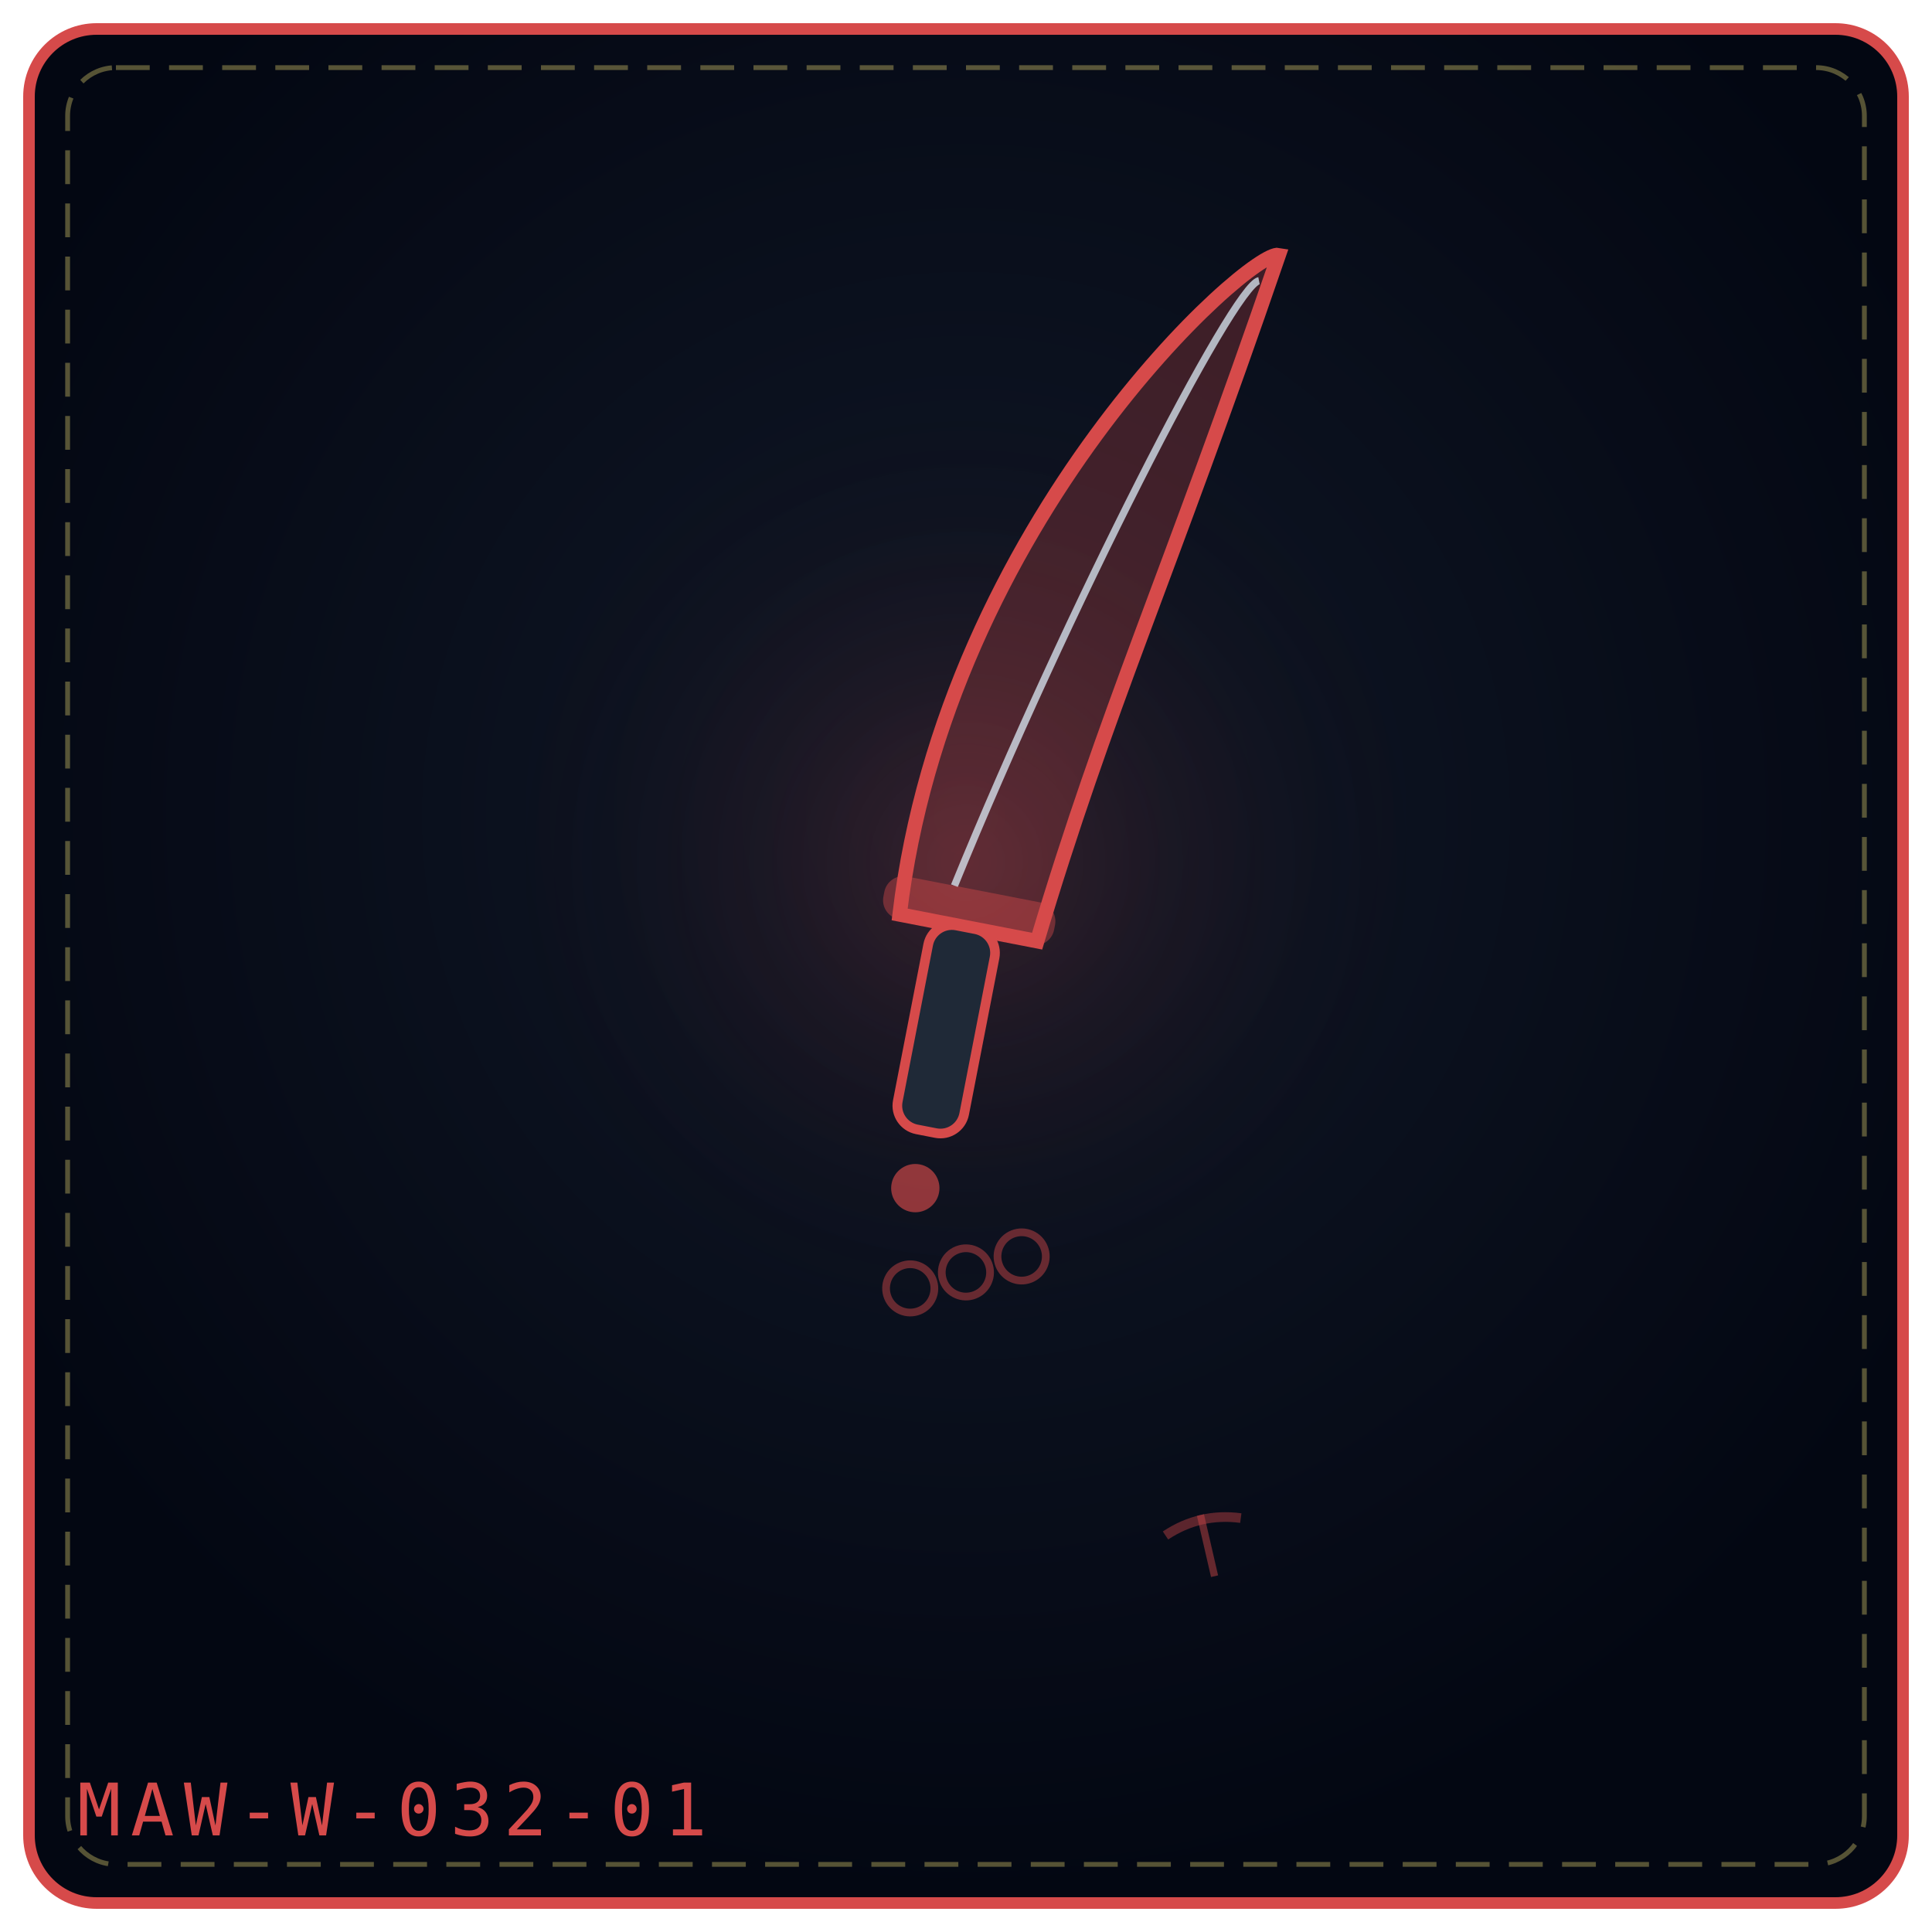
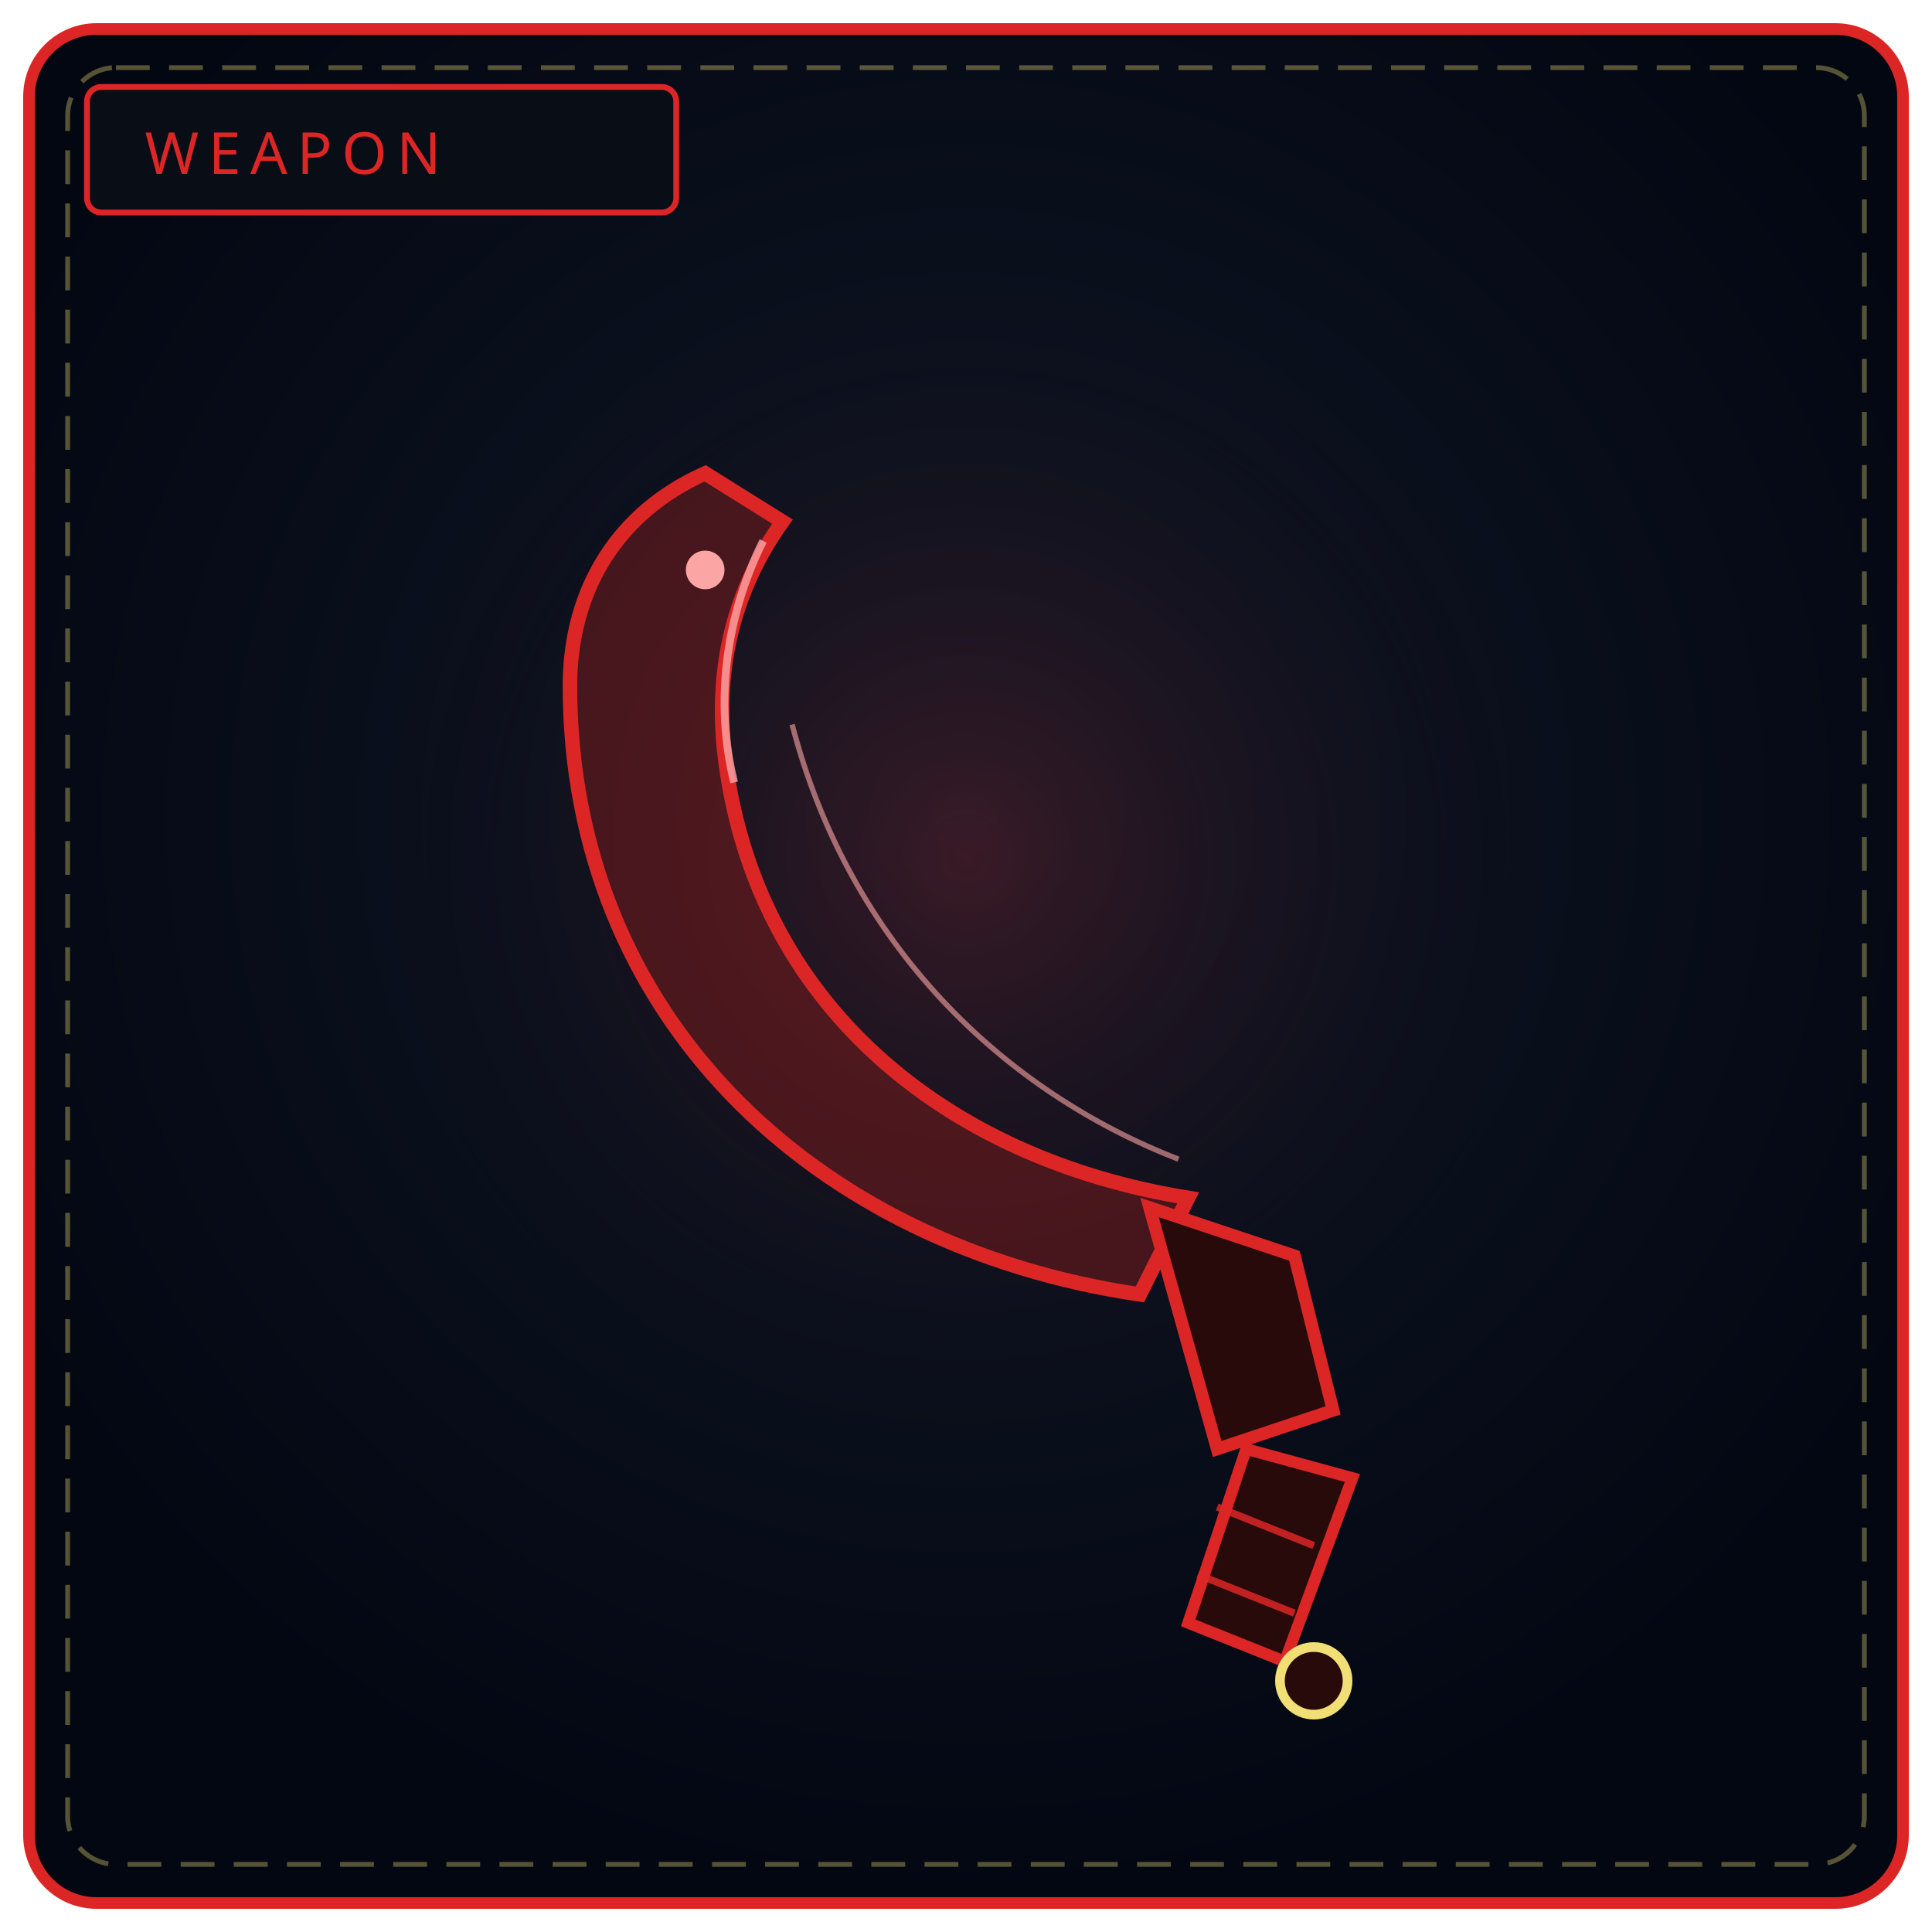
<svg xmlns="http://www.w3.org/2000/svg" viewBox="0 0 400 400" width="100%" height="100%" role="img" aria-label="THE JUDGMENT FANG">
  <defs>
-     <radialGradient id="bg0d51f6" cx="50%" cy="42%" r="58%">
+     <radialGradient id="bw032" cx="50%" cy="42%" r="58%">
      <stop offset="0%" stop-color="#111827" />
      <stop offset="100%" stop-color="#030712" />
    </radialGradient>
-     <radialGradient id="gl0d51f6" cx="50%" cy="46%" r="42%">
-       <stop offset="0%" stop-color="#d64a4a" stop-opacity=".2" />
+     <radialGradient id="gw032" cx="50%" cy="46%" r="50%">
+       <stop offset="0%" stop-color="#dc2626" stop-opacity=".2" />
      <stop offset="100%" stop-color="#000" stop-opacity="0" />
    </radialGradient>
  </defs>
-   <rect x="6" y="6" width="388" height="388" rx="14" fill="url(#bg0d51f6)" stroke="#d64a4a" stroke-width="2.4" />
+   <rect x="6" y="6" width="388" height="388" rx="14" fill="url(#bw032)" stroke="#dc2626" stroke-width="2.4" />
  <rect x="14" y="14" width="372" height="372" rx="10" fill="none" stroke="#f1df76" stroke-width="1" stroke-dasharray="7 4" opacity=".35" />
-   <circle cx="200" cy="188" r="120" fill="url(#gl0d51f6)" />
-   <g transform="rotate(11 200.0 192.0)">
-     <path d="M186.0 192.0 C180.0 110.05, 231.0 43.0 237.0 43.0 C227.0 114.52, 220.0 141.34, 215.0 192.0 Z" fill="#d64a4a" fill-opacity=".26" stroke="#d64a4a" stroke-width="3" />
-     <path d="M196.0 184.0 C208.0 123.46, 229.0 51.0 234.0 49.0" fill="none" stroke="#e0f2fe" stroke-width="1.5" opacity=".72" />
-     <rect x="182.0" y="184.0" width="36" height="9" rx="4" fill="#d64a4a" fill-opacity=".42" />
-     <rect x="193.0" y="192.0" width="14" height="43.0" rx="5" fill="#1f2937" stroke="#d64a4a" stroke-width="2" />
-     <circle cx="200.0" cy="247.0" r="5" fill="#d64a4a" fill-opacity=".65" />
-   </g>
-   <g transform="rotate(-16 200.0 278.0)">
-     <circle cx="192.0" cy="264.0" r="5" fill="none" stroke="#d64a4a" stroke-width="1.6" opacity=".45" />
-   </g>
-   <g transform="rotate(-16 200.0 278.0)">
-     <circle cx="204.0" cy="264.0" r="5" fill="none" stroke="#d64a4a" stroke-width="1.6" opacity=".45" />
-   </g>
-   <g transform="rotate(-16 200.0 278.0)">
-     <circle cx="216.0" cy="264.0" r="5" fill="none" stroke="#d64a4a" stroke-width="1.6" opacity=".45" />
-   </g>
-   <g transform="rotate(-13 250.0 320.0)" opacity=".9">
-     <path d="M250.0 313.5 L250.0 326.5" stroke="#d64a4a" stroke-width="1.5" opacity=".5" />
-     <path d="M242.0 316.0 Q250.0 313.0 258.0 316.0" fill="none" stroke="#d64a4a" stroke-width="2" opacity=".45" />
-   </g>
-   <text x="16" y="380" font-family="monospace" font-size="15" letter-spacing="2" fill="#d64a4a">MAW-W-032-01</text>
+   <circle cx="200" cy="188" r="130" fill="url(#gw032)" />
+   <rect x="18" y="18" width="122" height="26" rx="3" fill="#090d16" stroke="#dc2626" stroke-width="1.2" />
+   <text x="30" y="36" fill="#dc2626" font-family="Impact, Arial Black, sans-serif" font-size="12" letter-spacing="2">WEAPON</text>
+   <path d="M236 268 C 168 258, 118 210, 118 142 C 118 122, 128 106, 146 98 L162 108 C 152 122, 148 138, 150 156 C 156 208, 196 240, 246 248 Z" fill="#7f1d1d" fill-opacity=".5" stroke="#dc2626" stroke-width="3" />
+   <path d="M158 112 C 150 128, 148 146, 152 162" fill="none" stroke="#fca5a5" stroke-width="1.6" opacity=".8" />
+   <path d="M164 150 C 176 196, 208 226, 244 240" fill="none" stroke="#fca5a5" stroke-width="1.1" opacity=".6" />
+   <circle cx="146" cy="118" r="4" fill="#fca5a5" />
+   <path d="M238 250 L268 260 L276 292 L252 300 Z" fill="#290a0a" stroke="#dc2626" stroke-width="2.6" />
+   <path d="M258 300 L246 336 L266 344 L280 306 Z" fill="#290a0a" stroke="#dc2626" stroke-width="2.4" />
+   <path d="M252 312 L272 320 M248 326 L268 334" stroke="#dc2626" stroke-width="1.5" opacity=".85" />
+   <circle cx="272" cy="348" r="7" fill="#290a0a" stroke="#f1df76" stroke-width="2" />
</svg>
